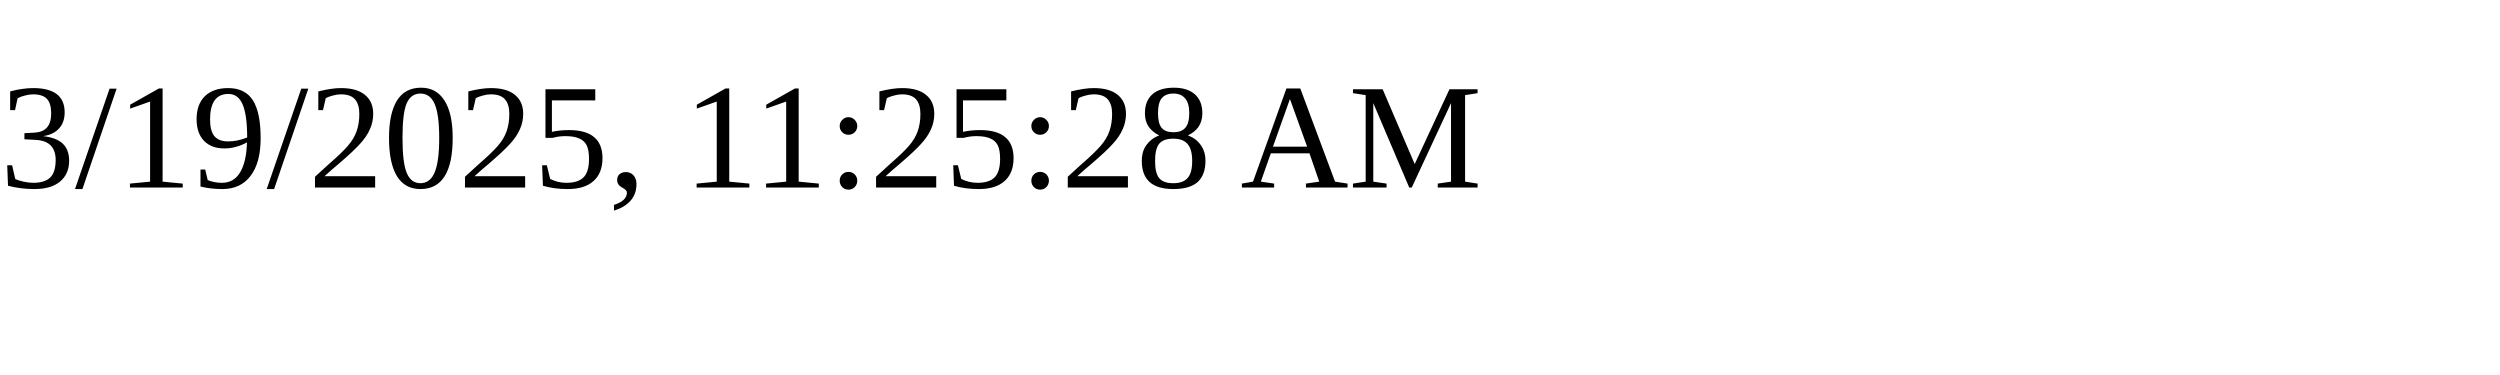
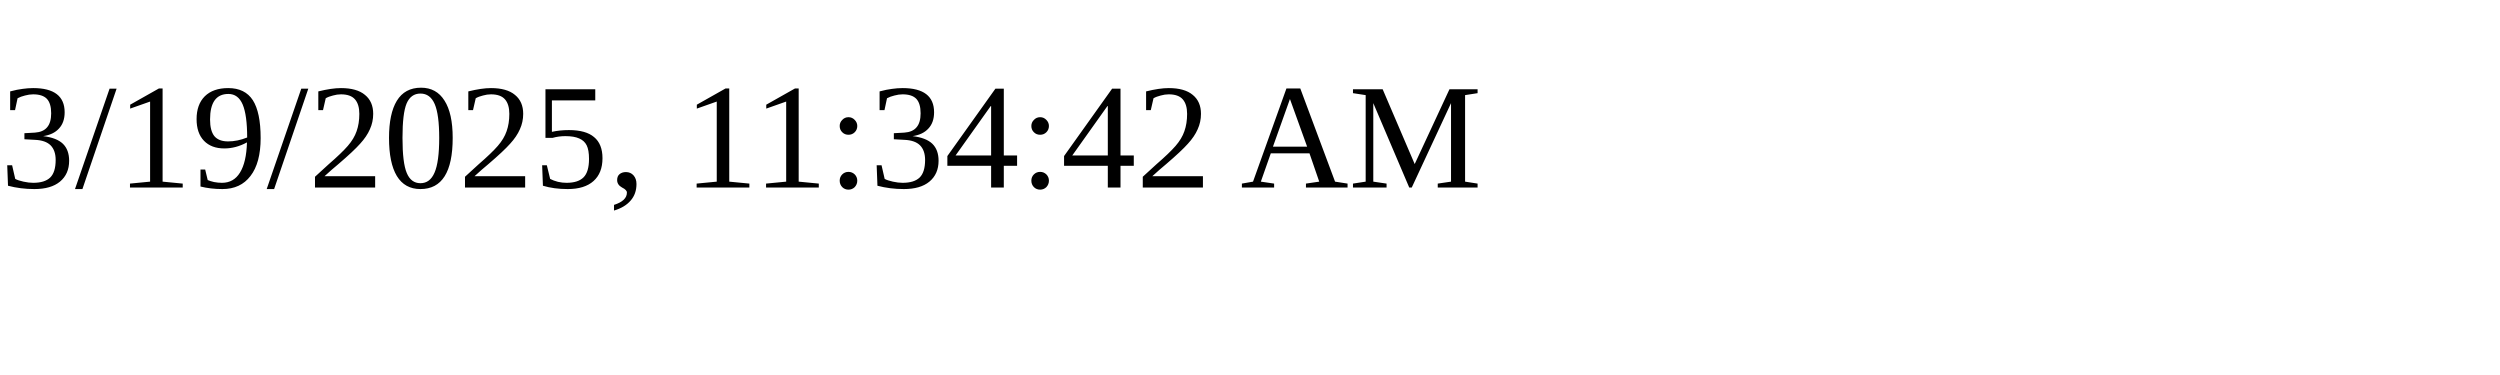
<svg xmlns="http://www.w3.org/2000/svg" height="30" width="200">
-   <text x="0" y="15">3/19/2025, 11:25:28 AM</text>
+   <text x="0" y="15">3/19/2025, 11:34:42 AM</text>
</svg>
